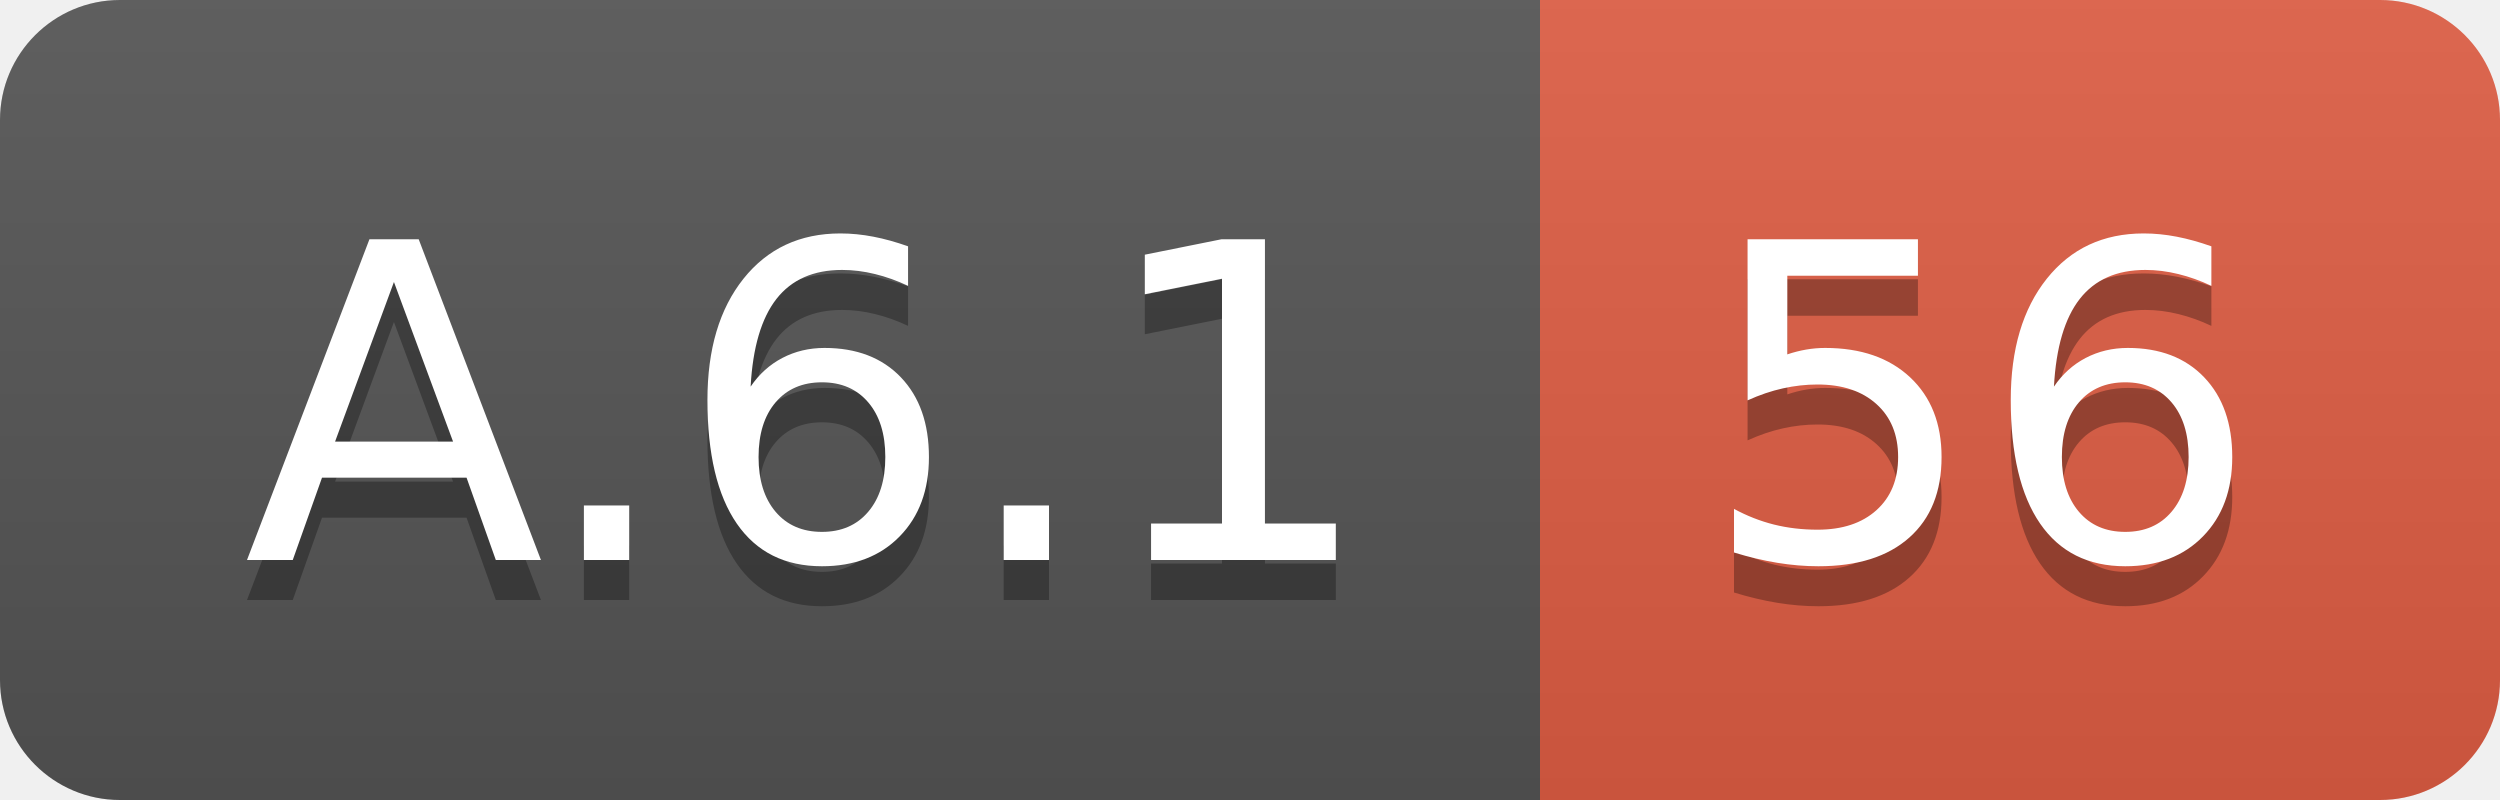
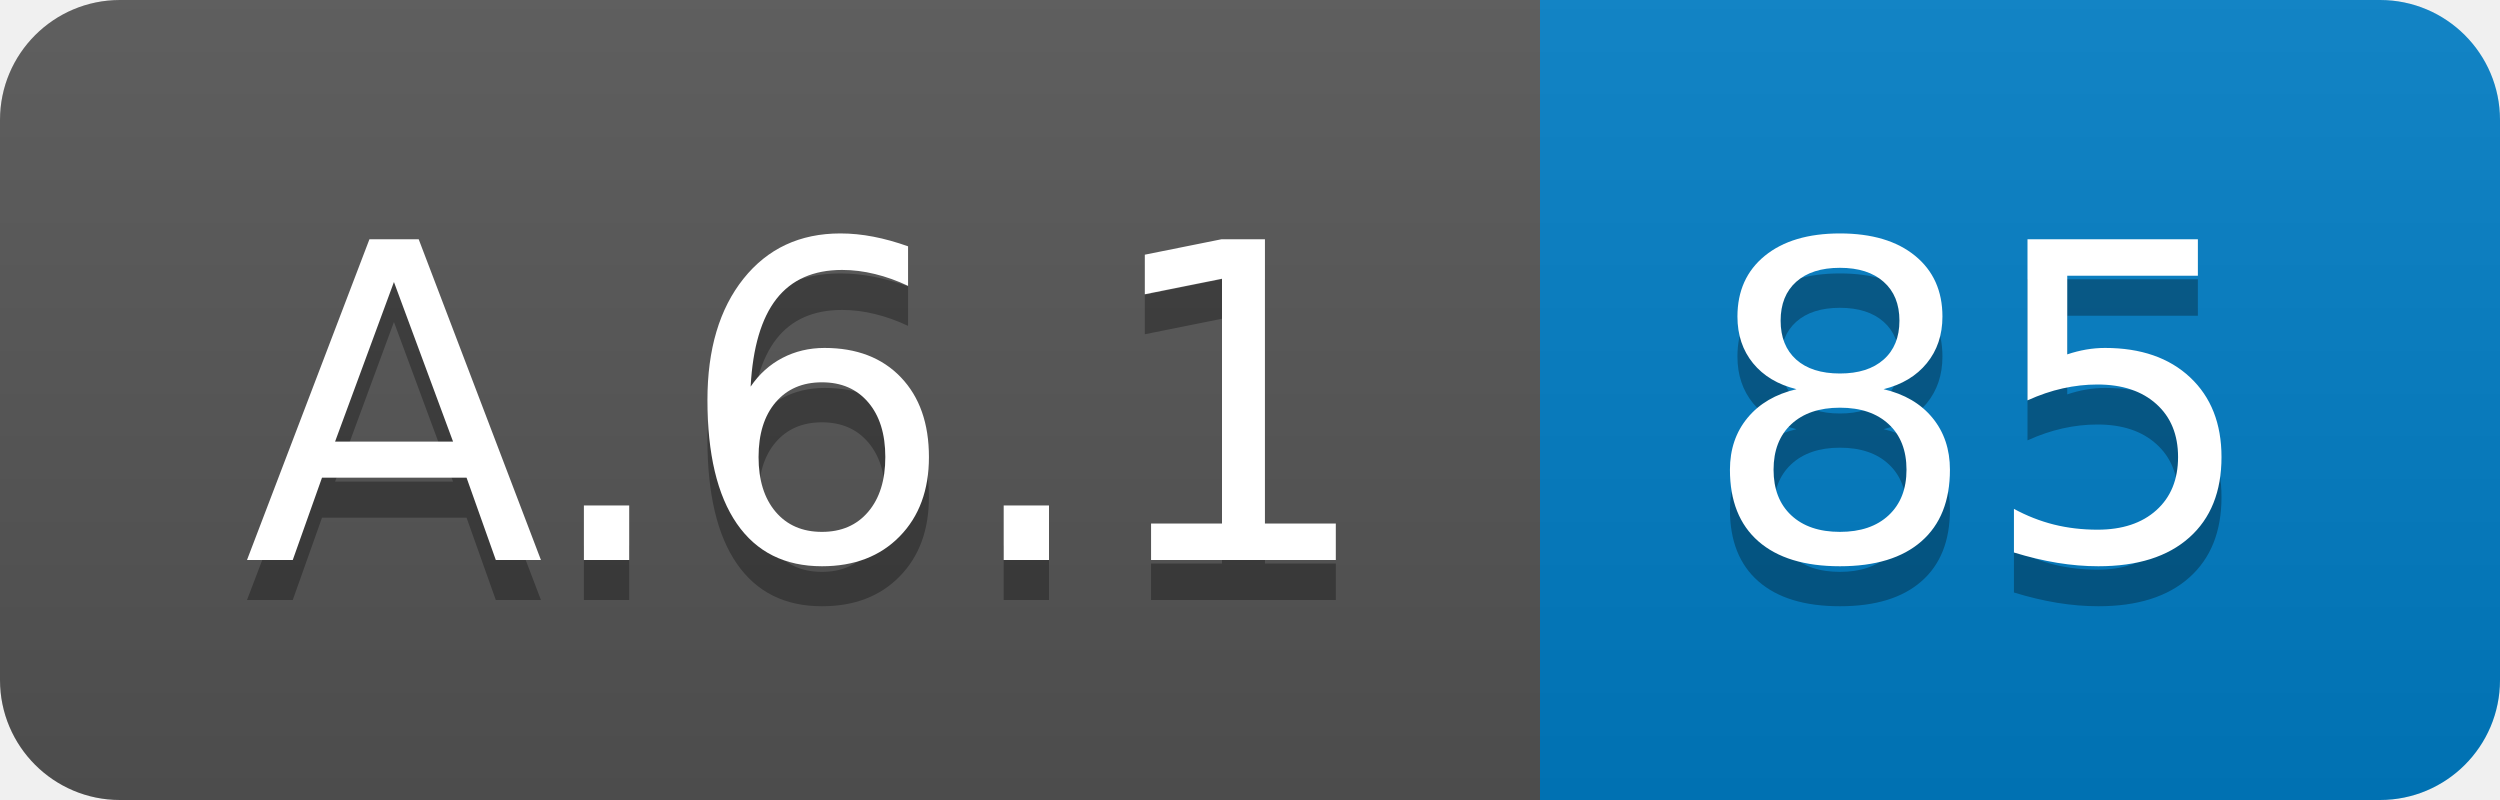
<svg xmlns="http://www.w3.org/2000/svg" width="62.5" height="20">
  <linearGradient id="smooth" x2="0" y2="100%">
    <stop offset="0" stop-color="#bbb" stop-opacity=".1" />
    <stop offset="1" stop-opacity=".1" />
  </linearGradient>
  <clipPath id="round">
    <rect width="62.5" height="20" rx="3" fill="#fff" />
  </clipPath>
  <g clip-path="url(#round)">
    <rect width="38.5" height="20" fill="#555" />
-     <rect x="38.5" width="24.0" height="20" fill="#e05d44" />
+     <rect x="38.5" width="24.0" height="20" fill="#007ec6" />
    <rect width="62.5" height="20" fill="url(#smooth)" />
  </g>
  <g fill="#fff" text-anchor="middle" font-family="DejaVu Sans,Verdana,Geneva,sans-serif" font-size="110">
    <text x="202.5" y="150" fill="#010101" fill-opacity=".3" transform="scale(0.1)" textLength="285.0" lengthAdjust="spacing">A.6.1</text>
    <text x="202.5" y="140" transform="scale(0.1)" textLength="285.0" lengthAdjust="spacing">A.6.1</text>
-     <text x="495.0" y="150" fill="#010101" fill-opacity=".3" transform="scale(0.1)" textLength="140.0" lengthAdjust="spacing">56</text>
-     <text x="495.0" y="140" transform="scale(0.1)" textLength="140.0" lengthAdjust="spacing">56</text>
+     <text x="495.0" y="150" fill="#010101" fill-opacity=".3" transform="scale(0.1)" textLength="140.0" lengthAdjust="spacing">85</text>
+     <text x="495.0" y="140" transform="scale(0.1)" textLength="140.0" lengthAdjust="spacing">85</text>
  </g>
</svg>
